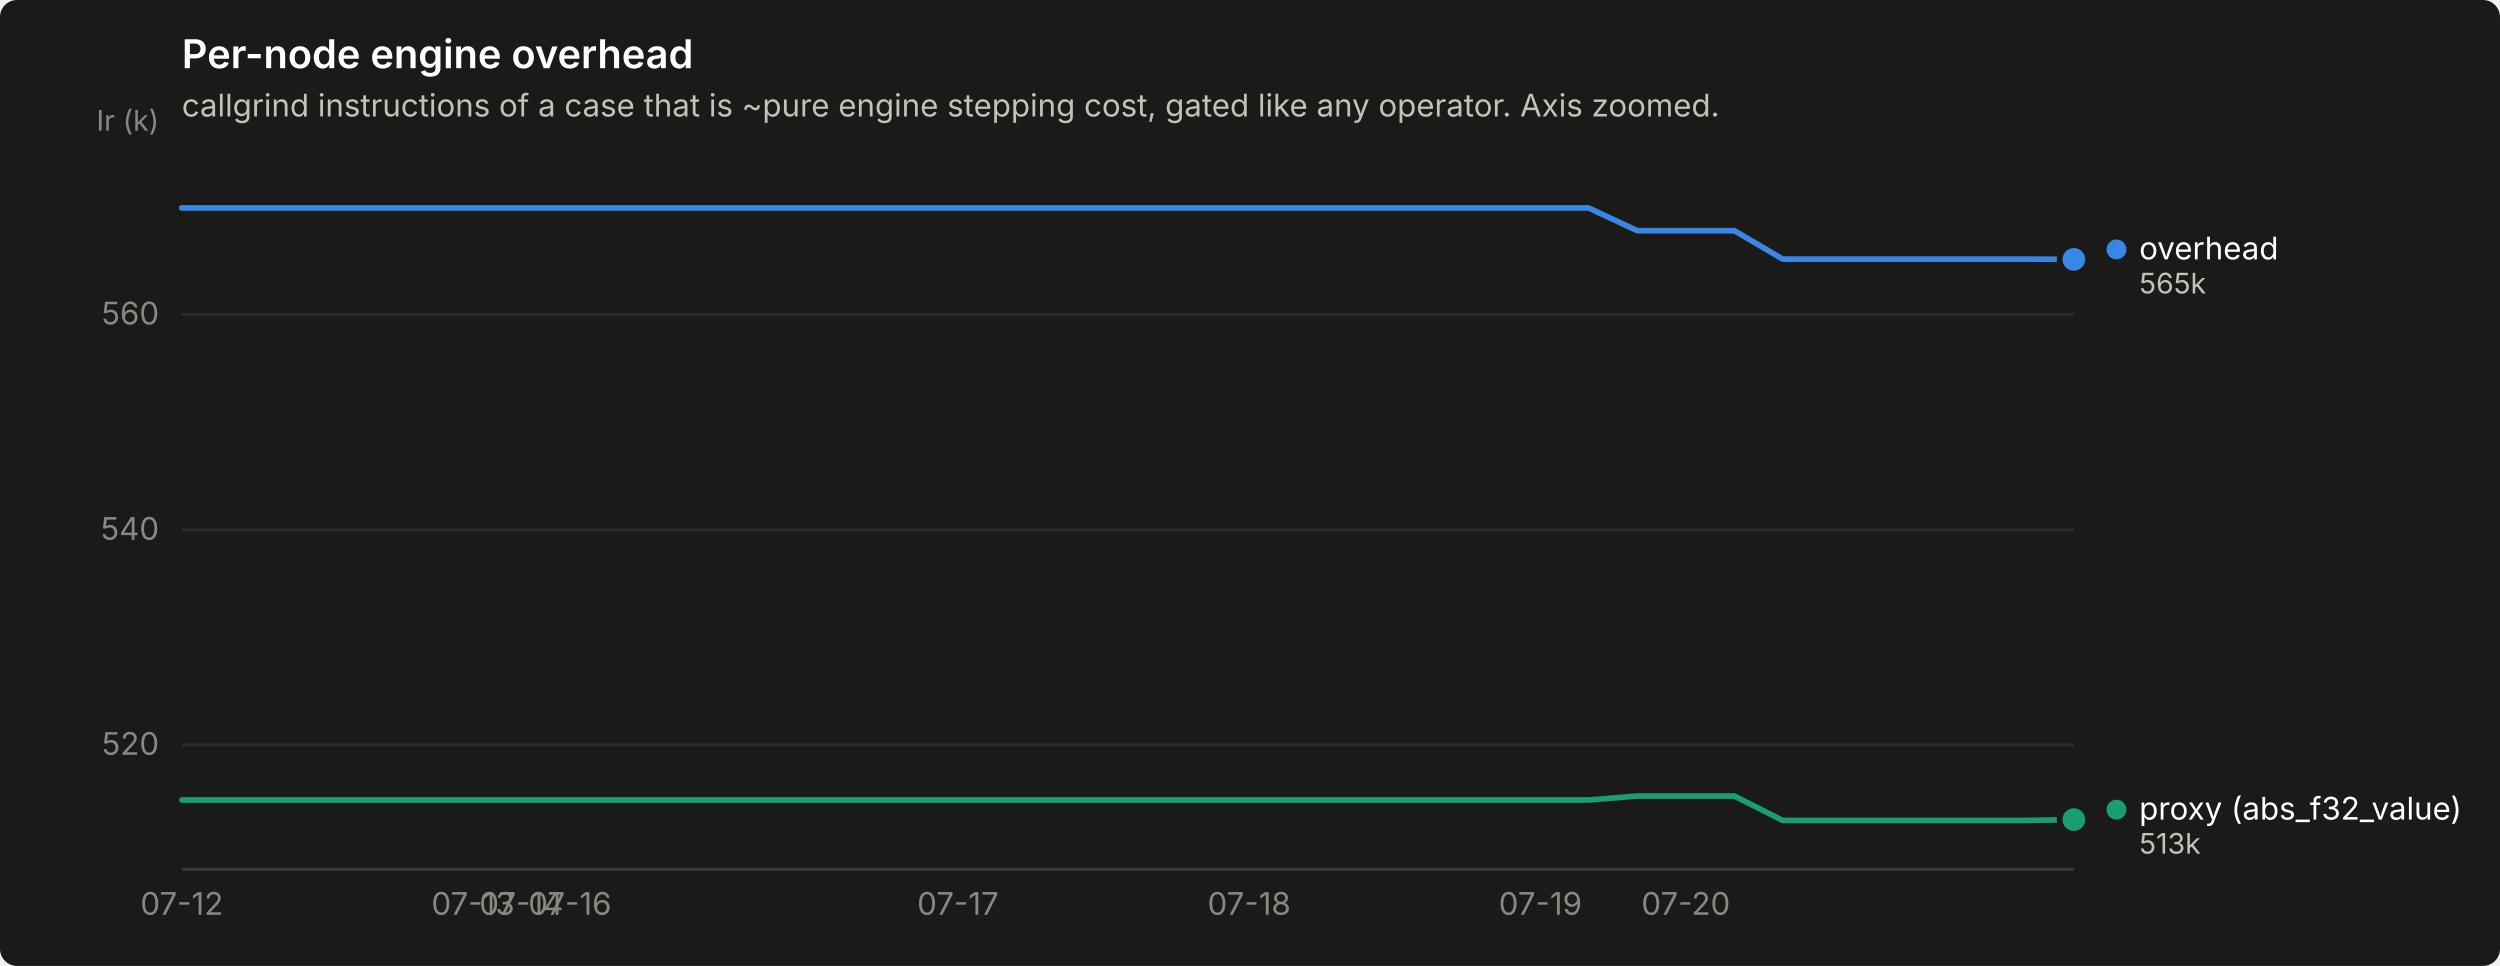
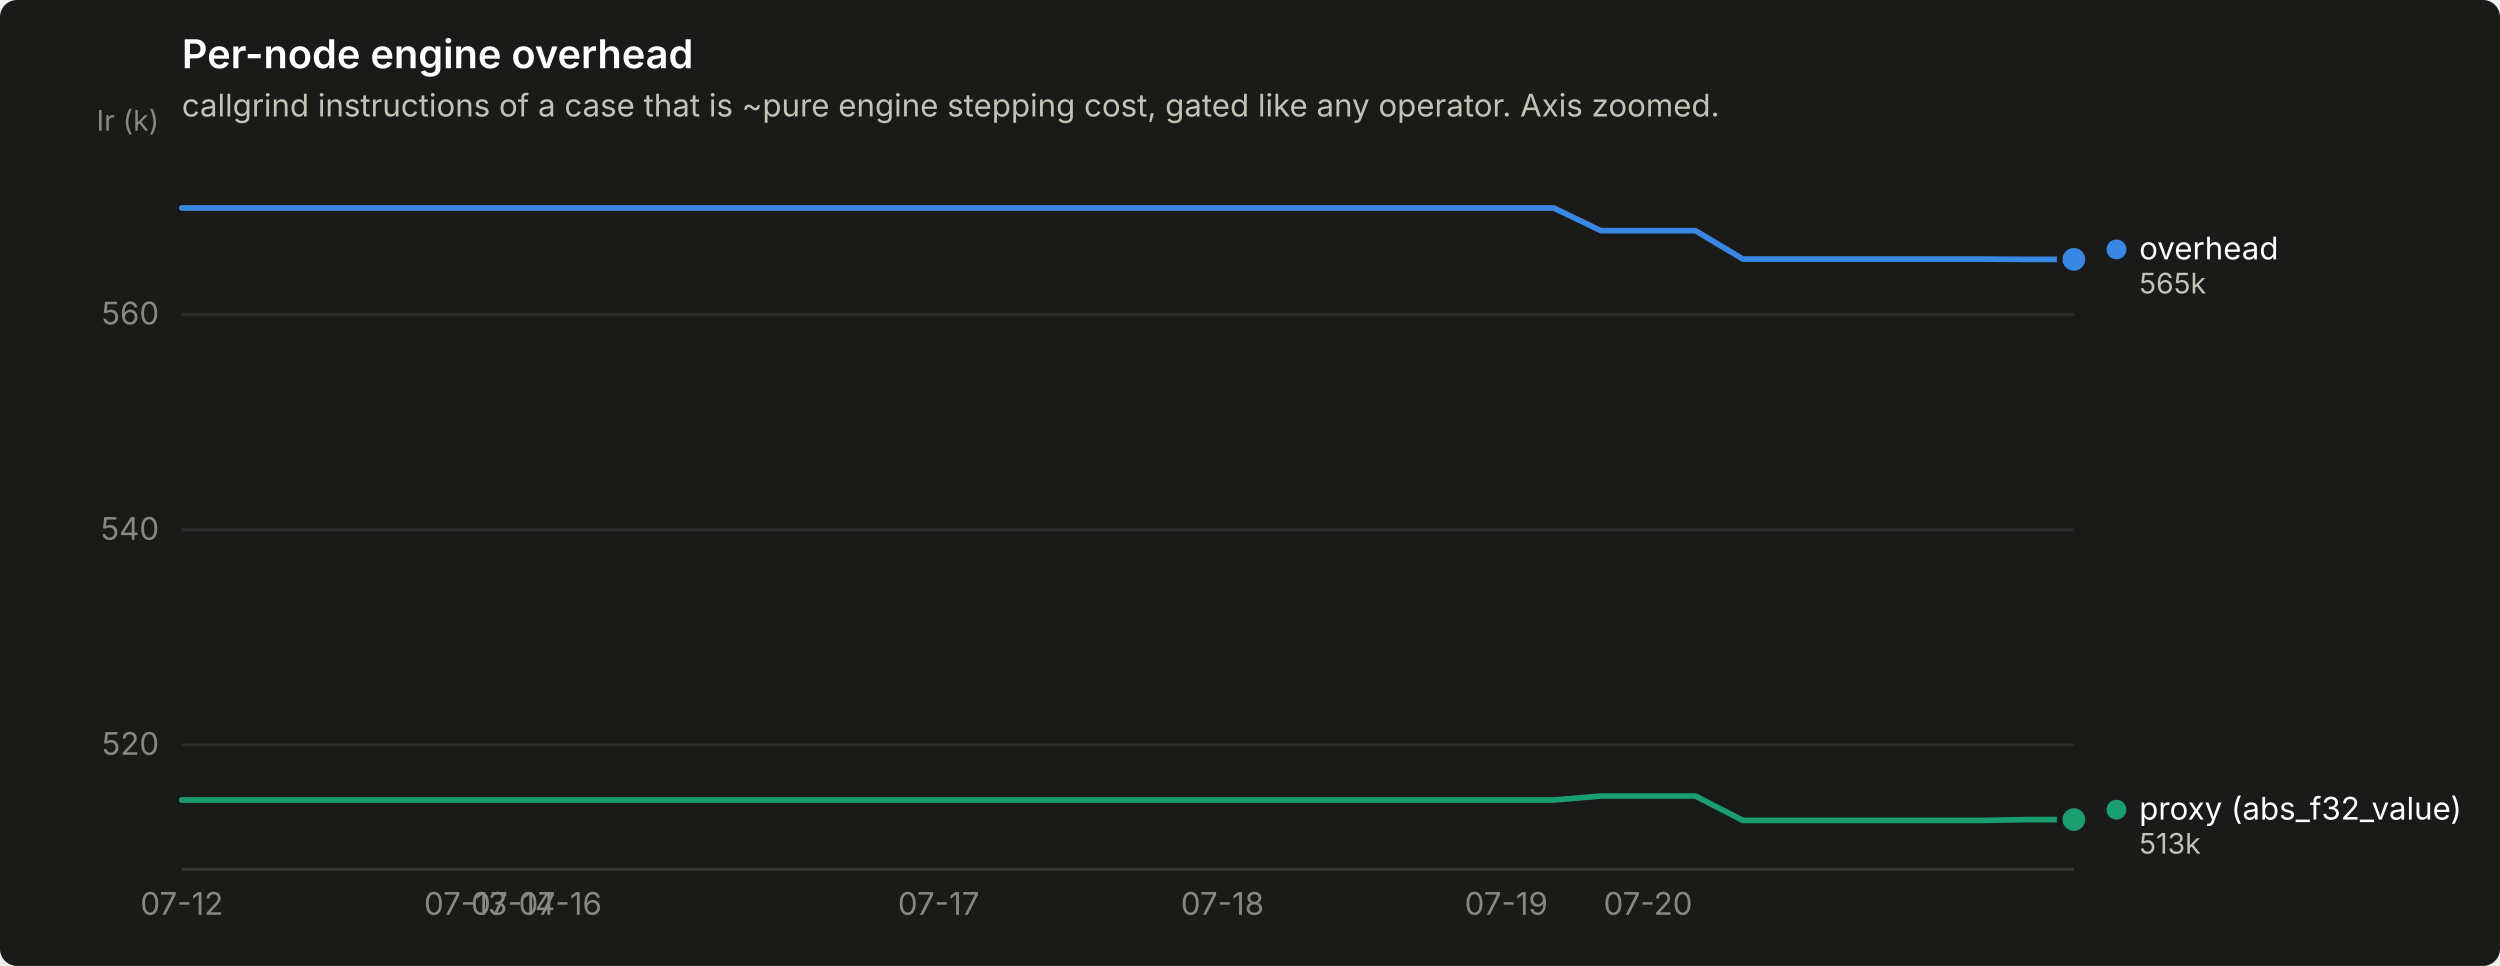
<svg xmlns="http://www.w3.org/2000/svg" width="880" height="340" viewBox="0 0 880 340" role="img" aria-label="Per-node engine overhead">
  <rect width="880" height="340" rx="6" fill="#1a1a19" />
  <text x="64" y="24" font-family="system-ui, -apple-system, &quot;Segoe UI&quot;, sans-serif" font-size="14" font-weight="600" fill="#ffffff">Per-node engine overhead</text>
  <text x="64" y="41" font-family="system-ui, -apple-system, &quot;Segoe UI&quot;, sans-serif" font-size="11" fill="#c3c2b7">callgrind instructions of a case that is ~pure engine stepping cost, gated like any operator. Axis zoomed.</text>
  <line x1="64" y1="262.2" x2="730" y2="262.2" stroke="#2c2c2a" stroke-width="1" />
  <text x="56" y="265.7" text-anchor="end" font-family="system-ui, -apple-system, &quot;Segoe UI&quot;, sans-serif" font-size="11" style="font-variant-numeric: tabular-nums" fill="#898781">520</text>
  <line x1="64" y1="186.5" x2="730" y2="186.5" stroke="#2c2c2a" stroke-width="1" />
  <text x="56" y="190.0" text-anchor="end" font-family="system-ui, -apple-system, &quot;Segoe UI&quot;, sans-serif" font-size="11" style="font-variant-numeric: tabular-nums" fill="#898781">540</text>
  <line x1="64" y1="110.7" x2="730" y2="110.7" stroke="#2c2c2a" stroke-width="1" />
  <text x="56" y="114.2" text-anchor="end" font-family="system-ui, -apple-system, &quot;Segoe UI&quot;, sans-serif" font-size="11" style="font-variant-numeric: tabular-nums" fill="#898781">560</text>
  <text x="56" y="46" text-anchor="end" font-family="system-ui, -apple-system, &quot;Segoe UI&quot;, sans-serif" font-size="10" fill="#898781">Ir (k)</text>
  <line x1="64" y1="306" x2="730" y2="306" stroke="#383835" stroke-width="1" />
  <text x="64.0" y="322" text-anchor="middle" font-family="system-ui, -apple-system, &quot;Segoe UI&quot;, sans-serif" font-size="11" style="font-variant-numeric: tabular-nums" fill="#898781">07-12</text>
-   <text x="166.5" y="322" text-anchor="middle" font-family="system-ui, -apple-system, &quot;Segoe UI&quot;, sans-serif" font-size="11" style="font-variant-numeric: tabular-nums" fill="#898781">07-13</text>
-   <text x="183.5" y="322" text-anchor="middle" font-family="system-ui, -apple-system, &quot;Segoe UI&quot;, sans-serif" font-size="11" style="font-variant-numeric: tabular-nums" fill="#898781">07-14</text>
-   <text x="200.6" y="322" text-anchor="middle" font-family="system-ui, -apple-system, &quot;Segoe UI&quot;, sans-serif" font-size="11" style="font-variant-numeric: tabular-nums" fill="#898781">07-16</text>
-   <text x="337.2" y="322" text-anchor="middle" font-family="system-ui, -apple-system, &quot;Segoe UI&quot;, sans-serif" font-size="11" style="font-variant-numeric: tabular-nums" fill="#898781">07-17</text>
-   <text x="439.7" y="322" text-anchor="middle" font-family="system-ui, -apple-system, &quot;Segoe UI&quot;, sans-serif" font-size="11" style="font-variant-numeric: tabular-nums" fill="#898781">07-18</text>
-   <text x="542.2" y="322" text-anchor="middle" font-family="system-ui, -apple-system, &quot;Segoe UI&quot;, sans-serif" font-size="11" style="font-variant-numeric: tabular-nums" fill="#898781">07-19</text>
-   <text x="593.4" y="322" text-anchor="middle" font-family="system-ui, -apple-system, &quot;Segoe UI&quot;, sans-serif" font-size="11" style="font-variant-numeric: tabular-nums" fill="#898781">07-20</text>
-   <path d="M64.0,73.2 L81.1,73.2 L98.2,73.2 L115.2,73.2 L132.3,73.2 L149.4,73.2 L166.5,73.2 L183.5,73.2 L200.6,73.2 L217.7,73.2 L234.8,73.2 L251.8,73.2 L268.9,73.2 L286.0,73.2 L303.1,73.2 L320.2,73.2 L337.2,73.2 L354.3,73.2 L371.4,73.2 L388.5,73.2 L405.5,73.2 L422.6,73.2 L439.7,73.2 L456.8,73.2 L473.8,73.2 L490.9,73.2 L508.0,73.2 L525.1,73.2 L542.2,73.2 L559.2,73.2 L576.3,81.2 L593.4,81.2 L610.5,81.2 L627.5,91.2 L644.6,91.2 L661.7,91.2 L678.8,91.2 L695.8,91.2 L712.9,91.2 L730.0,91.3" fill="none" stroke="#3987e5" stroke-width="2" stroke-linejoin="round" stroke-linecap="round" />
+   <text x="163.9" y="322" text-anchor="middle" font-family="system-ui, -apple-system, &quot;Segoe UI&quot;, sans-serif" font-size="11" style="font-variant-numeric: tabular-nums" fill="#898781">07-13</text>
+   <text x="180.6" y="322" text-anchor="middle" font-family="system-ui, -apple-system, &quot;Segoe UI&quot;, sans-serif" font-size="11" style="font-variant-numeric: tabular-nums" fill="#898781">07-14</text>
+   <text x="197.2" y="322" text-anchor="middle" font-family="system-ui, -apple-system, &quot;Segoe UI&quot;, sans-serif" font-size="11" style="font-variant-numeric: tabular-nums" fill="#898781">07-16</text>
+   <text x="330.4" y="322" text-anchor="middle" font-family="system-ui, -apple-system, &quot;Segoe UI&quot;, sans-serif" font-size="11" style="font-variant-numeric: tabular-nums" fill="#898781">07-17</text>
+   <text x="430.3" y="322" text-anchor="middle" font-family="system-ui, -apple-system, &quot;Segoe UI&quot;, sans-serif" font-size="11" style="font-variant-numeric: tabular-nums" fill="#898781">07-18</text>
+   <text x="530.2" y="322" text-anchor="middle" font-family="system-ui, -apple-system, &quot;Segoe UI&quot;, sans-serif" font-size="11" style="font-variant-numeric: tabular-nums" fill="#898781">07-19</text>
+   <text x="580.1" y="322" text-anchor="middle" font-family="system-ui, -apple-system, &quot;Segoe UI&quot;, sans-serif" font-size="11" style="font-variant-numeric: tabular-nums" fill="#898781">07-20</text>
+   <path d="M64.0,73.2 L80.7,73.2 L97.3,73.2 L114.0,73.2 L130.6,73.2 L147.2,73.2 L163.9,73.2 L180.6,73.2 L197.2,73.2 L213.8,73.2 L230.5,73.2 L247.2,73.2 L263.8,73.2 L280.4,73.2 L297.1,73.2 L313.8,73.2 L330.4,73.2 L347.1,73.2 L363.7,73.2 L380.4,73.2 L397.0,73.2 L413.6,73.2 L430.3,73.2 L446.9,73.2 L463.6,73.2 L480.2,73.2 L496.9,73.2 L513.5,73.2 L530.2,73.2 L546.9,73.2 L563.5,81.2 L580.1,81.2 L596.8,81.2 L613.5,91.2 L630.1,91.2 L646.8,91.2 L663.4,91.2 L680.0,91.2 L696.7,91.2 L713.4,91.3 L730.0,91.3" fill="none" stroke="#3987e5" stroke-width="2" stroke-linejoin="round" stroke-linecap="round" />
  <circle cx="730.0" cy="91.3" r="6" fill="#1a1a19" />
  <circle cx="730.0" cy="91.3" r="4" fill="#3987e5" />
-   <path d="M64.0,281.6 L81.1,281.6 L98.2,281.6 L115.2,281.6 L132.3,281.6 L149.4,281.6 L166.5,281.6 L183.5,281.6 L200.6,281.6 L217.7,281.6 L234.8,281.6 L251.8,281.6 L268.9,281.6 L286.0,281.6 L303.1,281.6 L320.2,281.6 L337.2,281.6 L354.3,281.6 L371.4,281.6 L388.5,281.6 L405.5,281.6 L422.6,281.6 L439.7,281.6 L456.8,281.6 L473.8,281.6 L490.9,281.6 L508.0,281.6 L525.1,281.6 L542.2,281.6 L559.2,281.6 L576.3,280.2 L593.4,280.2 L610.5,280.2 L627.5,288.8 L644.6,288.8 L661.7,288.8 L678.8,288.8 L695.8,288.8 L712.9,288.8 L730.0,288.5" fill="none" stroke="#199e70" stroke-width="2" stroke-linejoin="round" stroke-linecap="round" />
+   <path d="M64.0,281.6 L80.7,281.6 L97.3,281.6 L114.0,281.6 L130.6,281.6 L147.2,281.6 L163.9,281.6 L180.6,281.6 L197.2,281.6 L213.8,281.6 L230.5,281.6 L247.2,281.6 L263.8,281.6 L280.4,281.6 L297.1,281.6 L313.8,281.6 L330.4,281.6 L347.1,281.6 L363.7,281.6 L380.4,281.6 L397.0,281.6 L413.6,281.6 L430.3,281.6 L446.9,281.6 L463.6,281.6 L480.2,281.6 L496.9,281.6 L513.5,281.6 L530.2,281.6 L546.9,281.6 L563.5,280.2 L580.1,280.2 L596.8,280.2 L613.5,288.8 L630.1,288.8 L646.8,288.8 L663.4,288.8 L680.0,288.8 L696.7,288.8 L713.4,288.5 L730.0,288.5" fill="none" stroke="#199e70" stroke-width="2" stroke-linejoin="round" stroke-linecap="round" />
  <circle cx="730.0" cy="288.5" r="6" fill="#1a1a19" />
  <circle cx="730.0" cy="288.5" r="4" fill="#199e70" />
  <circle cx="745.0" cy="87.8" r="3.5" fill="#3987e5" />
  <text x="753.0" y="91.3" font-family="system-ui, -apple-system, &quot;Segoe UI&quot;, sans-serif" font-size="11" fill="#ffffff">overhead</text>
  <text x="753.0" y="103.3" font-family="system-ui, -apple-system, &quot;Segoe UI&quot;, sans-serif" font-size="10" style="font-variant-numeric: tabular-nums" fill="#c3c2b7">565k</text>
  <circle cx="745.0" cy="285.0" r="3.5" fill="#199e70" />
  <text x="753.0" y="288.5" font-family="system-ui, -apple-system, &quot;Segoe UI&quot;, sans-serif" font-size="11" fill="#ffffff">proxy (abs_f32_value)</text>
  <text x="753.0" y="300.5" font-family="system-ui, -apple-system, &quot;Segoe UI&quot;, sans-serif" font-size="10" style="font-variant-numeric: tabular-nums" fill="#c3c2b7">513k</text>
</svg>
